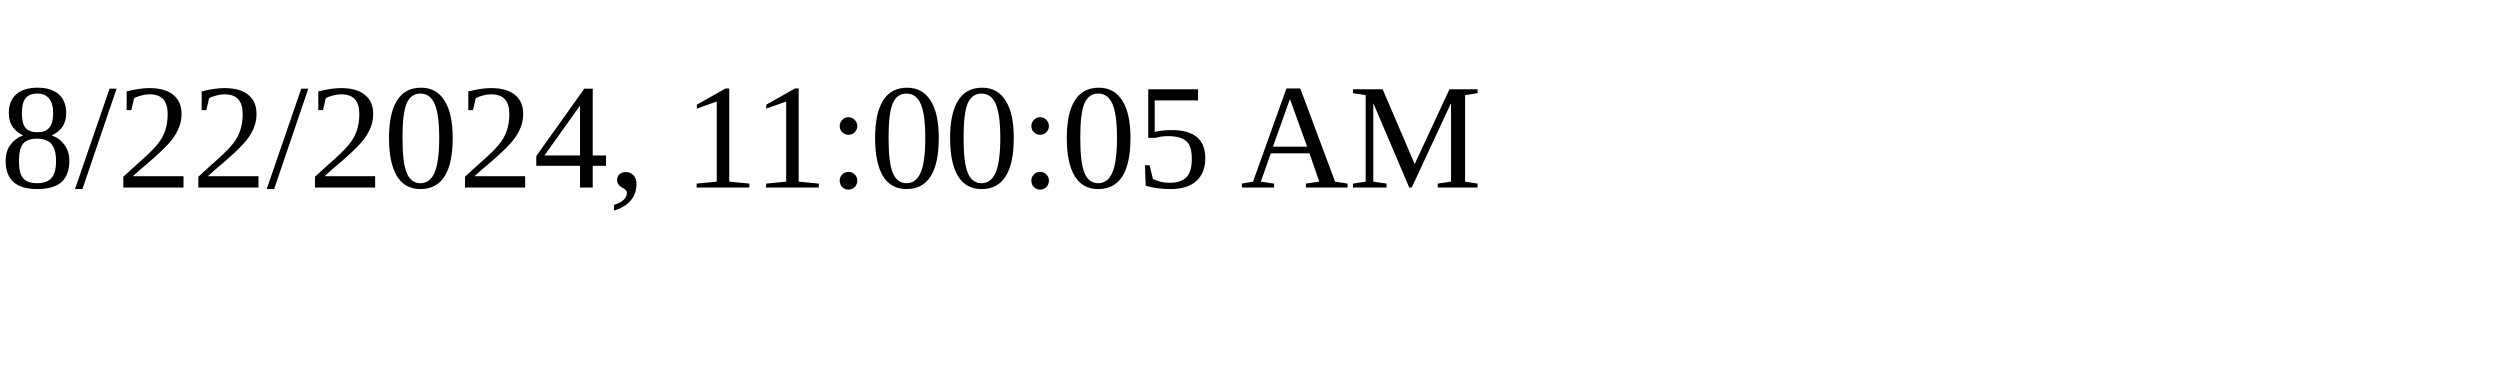
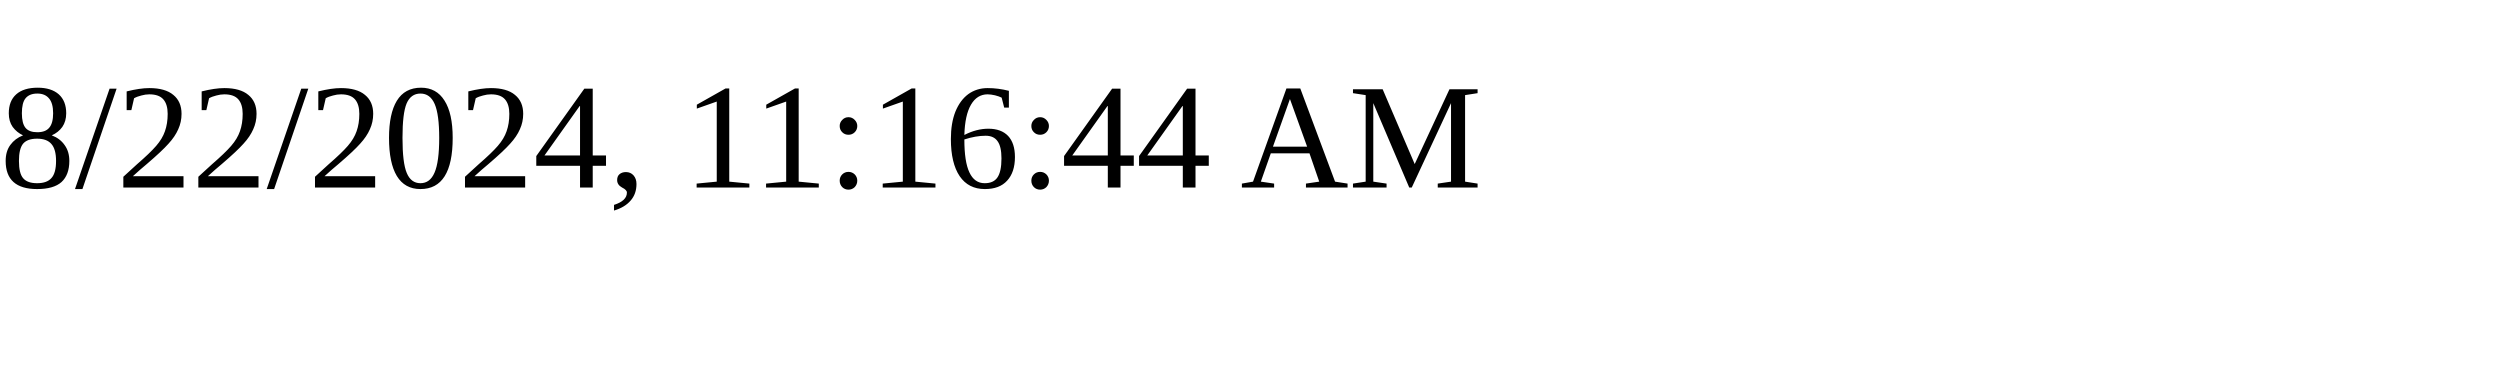
<svg xmlns="http://www.w3.org/2000/svg" height="30" width="200">
-   <text x="0" y="15">8/22/2024, 11:00:05 AM</text>
+   <text x="0" y="15">8/22/2024, 11:16:44 AM</text>
</svg>
